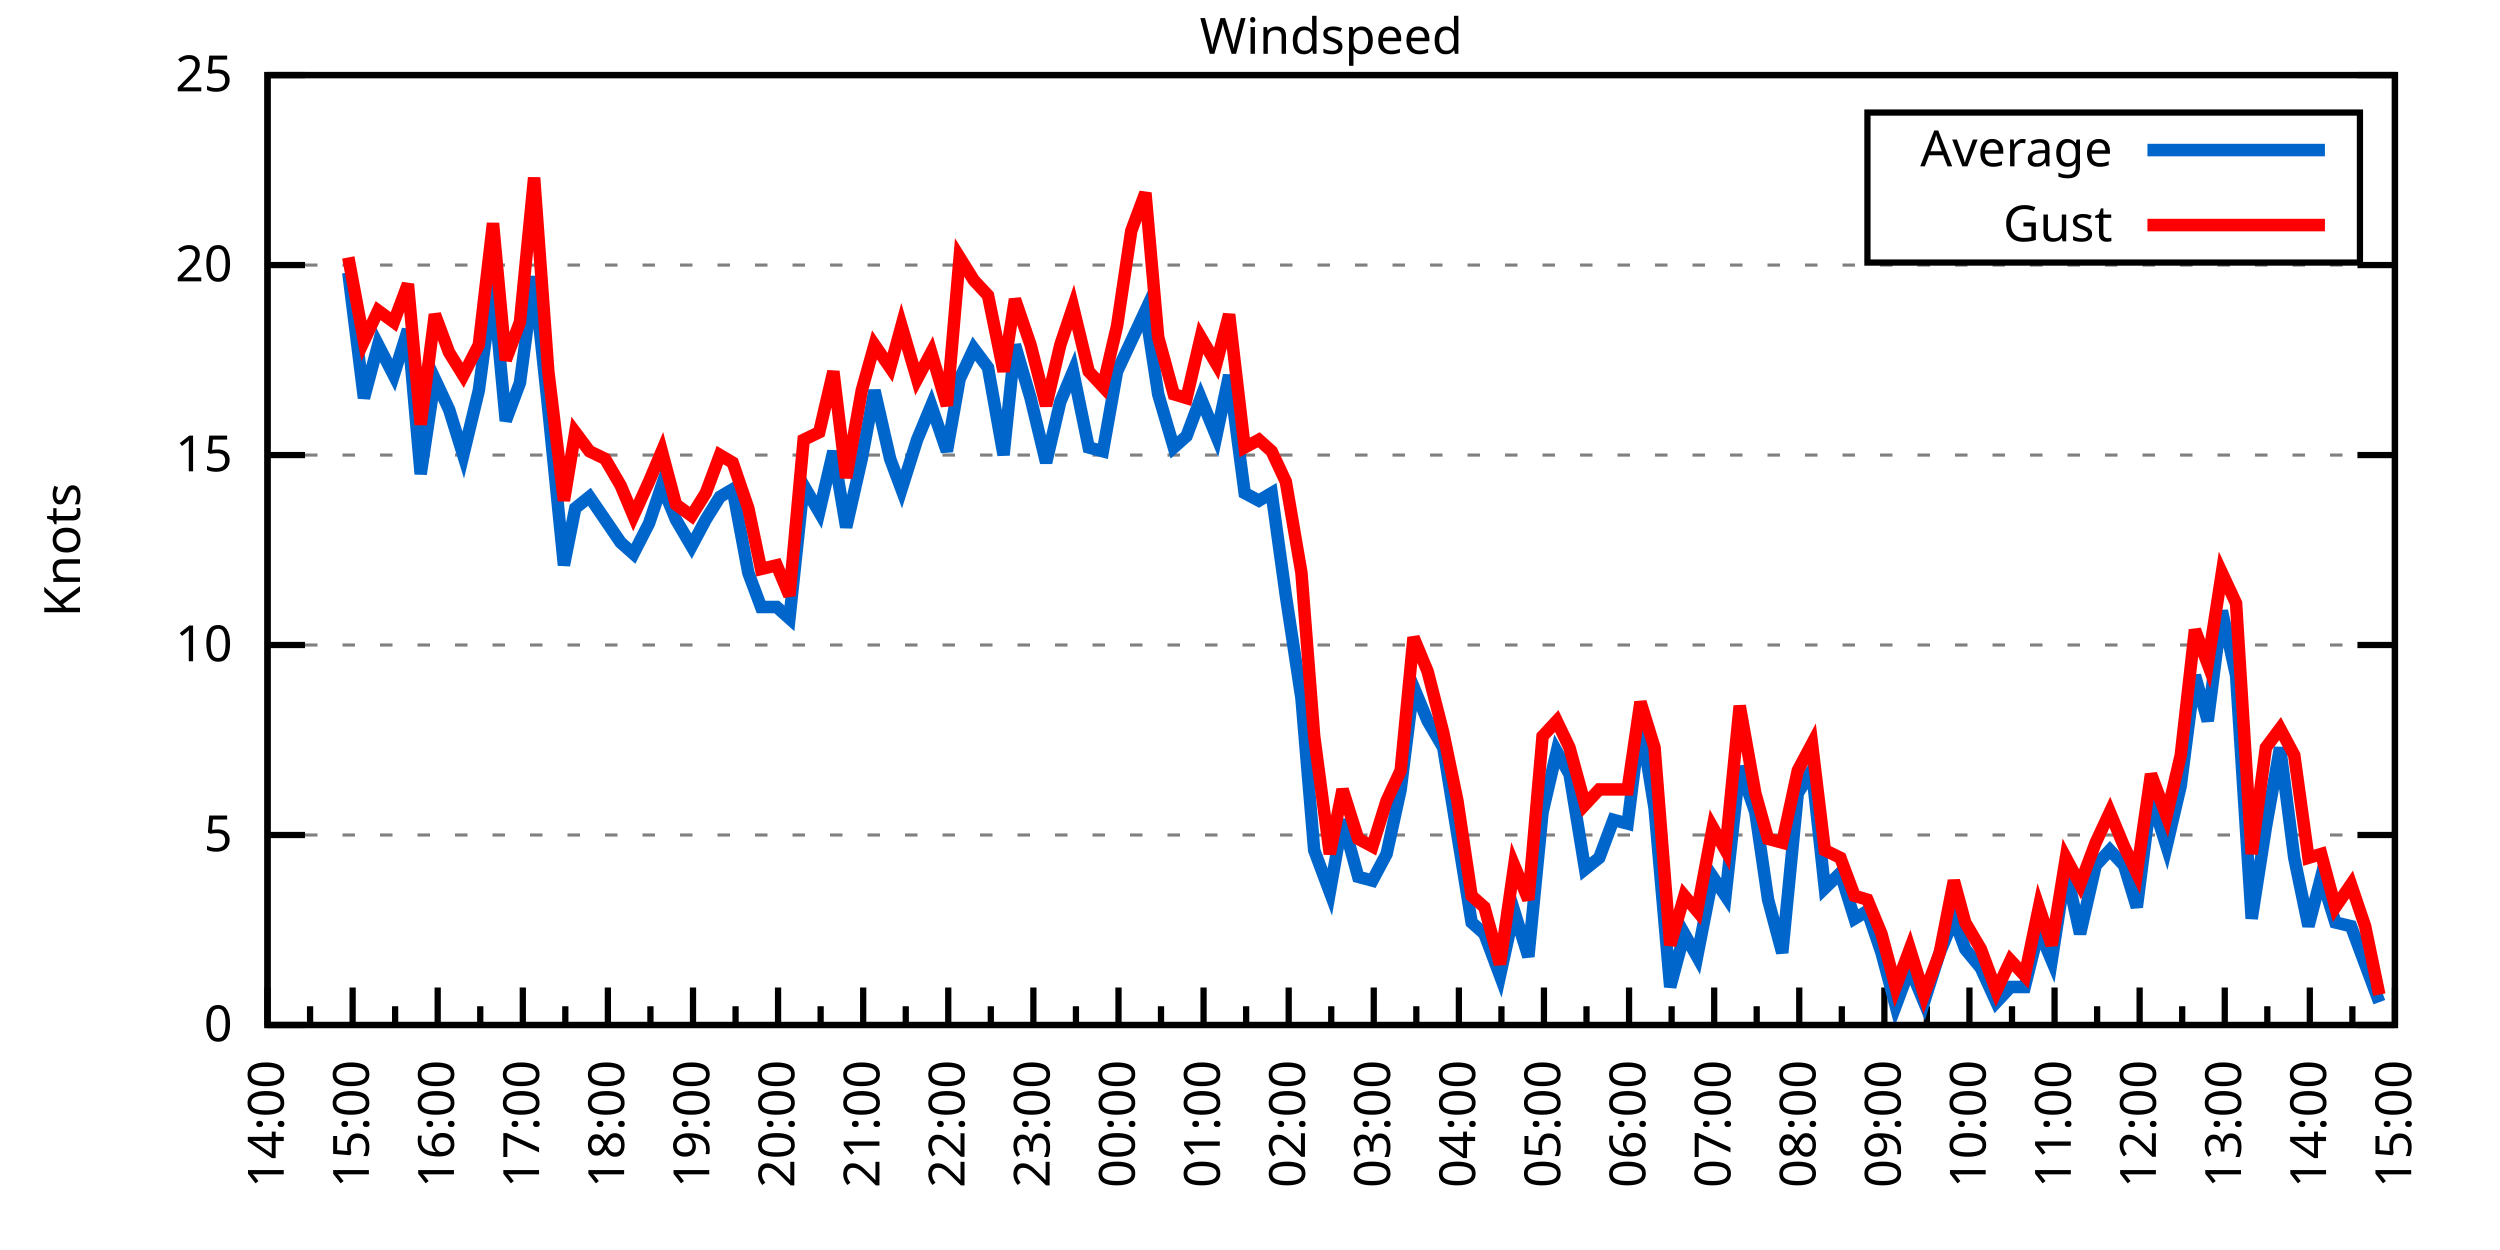
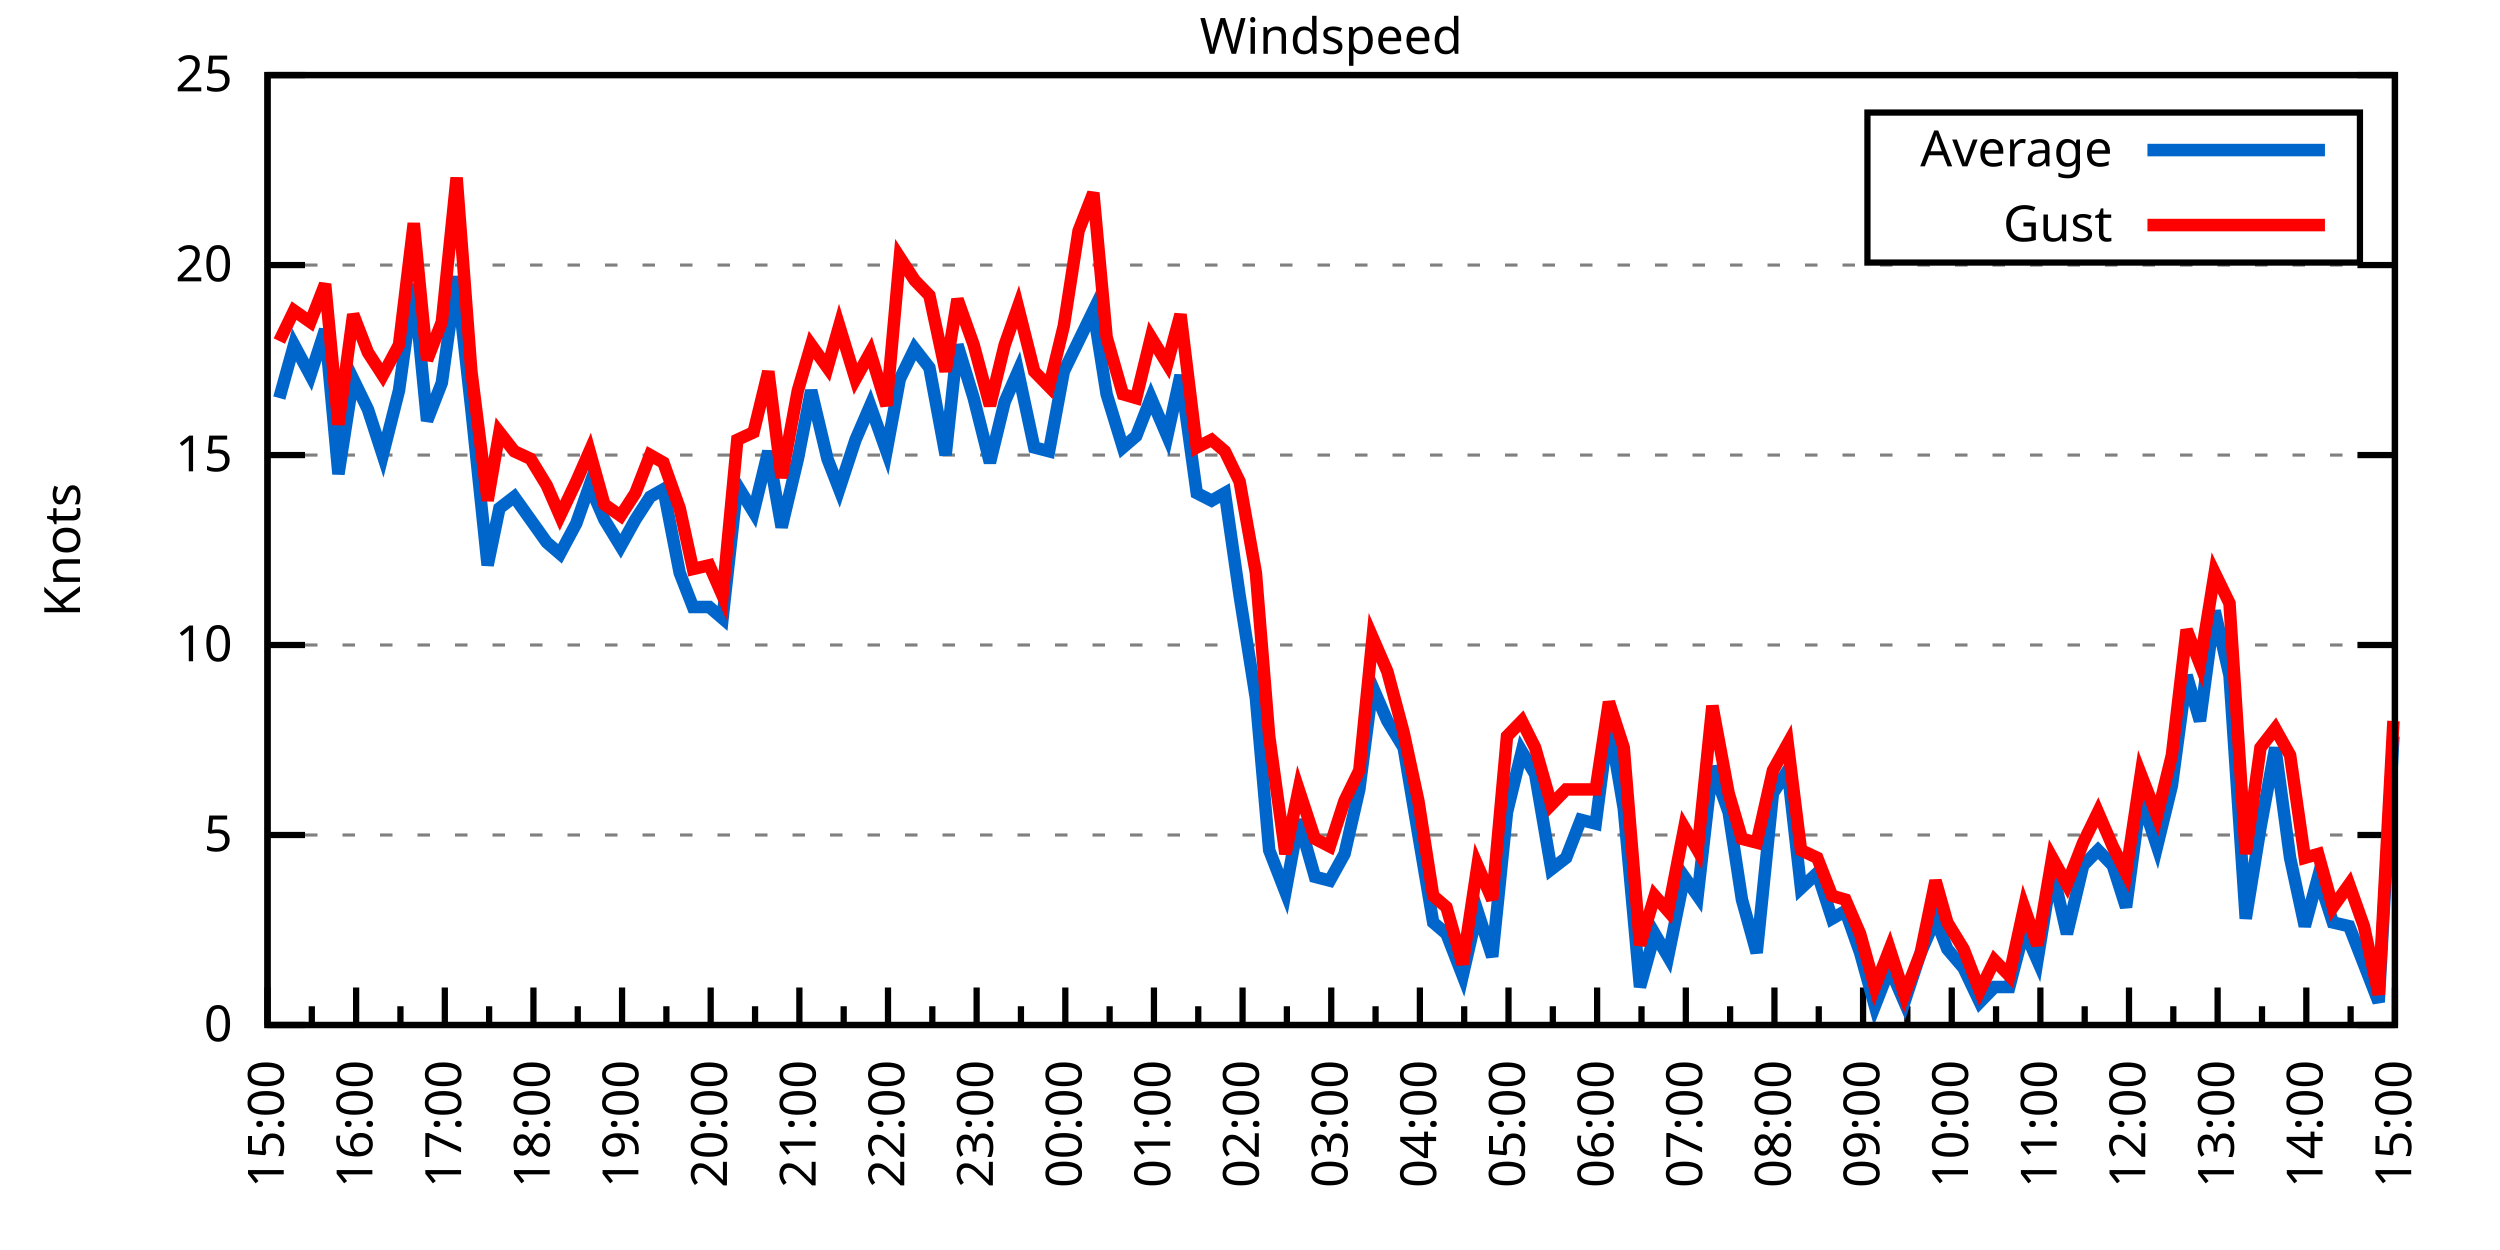
<svg xmlns="http://www.w3.org/2000/svg" xmlns:xlink="http://www.w3.org/1999/xlink" width="400" height="200" viewBox="0 0 400 200">
  <g id="gnuplot_canvas">
    <rect x="0" y="0" width="400" height="200" fill="none" />
    <defs>
      <circle id="gpDot" r="0.5" stroke-width="0.5" stroke="currentColor" />
      <path id="gpPt0" stroke-width="0.333" stroke="currentColor" d="M-1,0 h2 M0,-1 v2" />
      <path id="gpPt1" stroke-width="0.333" stroke="currentColor" d="M-1,-1 L1,1 M1,-1 L-1,1" />
      <path id="gpPt2" stroke-width="0.333" stroke="currentColor" d="M-1,0 L1,0 M0,-1 L0,1 M-1,-1 L1,1 M-1,1 L1,-1" />
      <rect id="gpPt3" stroke-width="0.333" stroke="currentColor" x="-1" y="-1" width="2" height="2" />
      <rect id="gpPt4" stroke-width="0.333" stroke="currentColor" fill="currentColor" x="-1" y="-1" width="2" height="2" />
      <circle id="gpPt5" stroke-width="0.333" stroke="currentColor" cx="0" cy="0" r="1" />
      <use xlink:href="#gpPt5" id="gpPt6" fill="currentColor" stroke="none" />
      <path id="gpPt7" stroke-width="0.333" stroke="currentColor" d="M0,-1.33 L-1.33,0.67 L1.33,0.67 z" />
      <use xlink:href="#gpPt7" id="gpPt8" fill="currentColor" stroke="none" />
      <use xlink:href="#gpPt7" id="gpPt9" stroke="currentColor" transform="rotate(180)" />
      <use xlink:href="#gpPt9" id="gpPt10" fill="currentColor" stroke="none" />
      <use xlink:href="#gpPt3" id="gpPt11" stroke="currentColor" transform="rotate(45)" />
      <use xlink:href="#gpPt11" id="gpPt12" fill="currentColor" stroke="none" />
      <path id="gpPt13" stroke-width="0.333" stroke="currentColor" d="M0,1.330 L1.265,0.411 L0.782,-1.067 L-0.782,-1.076 L-1.265,0.411 z" />
      <use xlink:href="#gpPt13" id="gpPt14" fill="currentColor" stroke="none" />
      <filter id="textbox" filterUnits="objectBoundingBox" x="0" y="0" height="1" width="1">
        <feFlood flood-color="white" flood-opacity="1" result="bgnd" />
        <feComposite in="SourceGraphic" in2="bgnd" operator="atop" />
      </filter>
      <filter id="greybox" filterUnits="objectBoundingBox" x="0" y="0" height="1" width="1">
        <feFlood flood-color="lightgrey" flood-opacity="1" result="grey" />
        <feComposite in="SourceGraphic" in2="grey" operator="atop" />
      </filter>
    </defs>
    <g fill="none" color="white" stroke="currentColor" stroke-width="1.00" stroke-linecap="butt" stroke-linejoin="miter">
</g>
    <g fill="none" color="black" stroke="currentColor" stroke-width="1.00" stroke-linecap="butt" stroke-linejoin="miter">
      <g stroke="none" shape-rendering="crispEdges">
        <polygon fill="rgb(255, 255, 255)" points="42.80,164.00 383.18,164.00 383.18,12.02 42.80,12.02 " />
      </g>
    </g>
    <g fill="none" color="black" stroke="currentColor" stroke-width="1.00" stroke-linecap="butt" stroke-linejoin="miter">
</g>
    <g fill="none" color="black" stroke="black" stroke-width="0.50" stroke-linecap="butt" stroke-linejoin="miter">
</g>
    <g fill="none" color="gray" stroke="currentColor" stroke-width="0.50" stroke-linecap="butt" stroke-linejoin="miter">
      <path stroke="gray" stroke-dasharray="2,4" class="gridline" d="M42.80,164.00 L383.19,164.00  " />
    </g>
    <g fill="none" color="gray" stroke="gray" stroke-width="1.00" stroke-linecap="butt" stroke-linejoin="miter">
</g>
    <g fill="none" color="black" stroke="currentColor" stroke-width="1.00" stroke-linecap="butt" stroke-linejoin="miter">
      <path stroke="black" d="M42.80,164.00 L48.80,164.00 M383.19,164.00 L377.19,164.00  " />
      <g transform="translate(37.20,166.60)" stroke="none" fill="black" font-family="Sans" font-size="8.00" text-anchor="end">
        <text>
          <tspan font-family="Sans"> 0</tspan>
        </text>
      </g>
    </g>
    <g fill="none" color="black" stroke="currentColor" stroke-width="1.00" stroke-linecap="butt" stroke-linejoin="miter">
</g>
    <g fill="none" color="black" stroke="black" stroke-width="0.50" stroke-linecap="butt" stroke-linejoin="miter">
</g>
    <g fill="none" color="gray" stroke="currentColor" stroke-width="0.50" stroke-linecap="butt" stroke-linejoin="miter">
      <path stroke="gray" stroke-dasharray="2,4" class="gridline" d="M42.80,133.60 L383.19,133.60  " />
    </g>
    <g fill="none" color="gray" stroke="gray" stroke-width="1.00" stroke-linecap="butt" stroke-linejoin="miter">
</g>
    <g fill="none" color="black" stroke="currentColor" stroke-width="1.00" stroke-linecap="butt" stroke-linejoin="miter">
      <path stroke="black" d="M42.80,133.60 L48.80,133.60 M383.19,133.60 L377.19,133.60  " />
      <g transform="translate(37.20,136.20)" stroke="none" fill="black" font-family="Sans" font-size="8.00" text-anchor="end">
        <text>
          <tspan font-family="Sans"> 5</tspan>
        </text>
      </g>
    </g>
    <g fill="none" color="black" stroke="currentColor" stroke-width="1.00" stroke-linecap="butt" stroke-linejoin="miter">
</g>
    <g fill="none" color="black" stroke="black" stroke-width="0.50" stroke-linecap="butt" stroke-linejoin="miter">
</g>
    <g fill="none" color="gray" stroke="currentColor" stroke-width="0.50" stroke-linecap="butt" stroke-linejoin="miter">
      <path stroke="gray" stroke-dasharray="2,4" class="gridline" d="M42.80,103.20 L383.19,103.20  " />
    </g>
    <g fill="none" color="gray" stroke="gray" stroke-width="1.00" stroke-linecap="butt" stroke-linejoin="miter">
</g>
    <g fill="none" color="black" stroke="currentColor" stroke-width="1.00" stroke-linecap="butt" stroke-linejoin="miter">
      <path stroke="black" d="M42.80,103.20 L48.80,103.20 M383.19,103.20 L377.19,103.20  " />
      <g transform="translate(37.20,105.80)" stroke="none" fill="black" font-family="Sans" font-size="8.00" text-anchor="end">
        <text>
          <tspan font-family="Sans"> 10</tspan>
        </text>
      </g>
    </g>
    <g fill="none" color="black" stroke="currentColor" stroke-width="1.00" stroke-linecap="butt" stroke-linejoin="miter">
</g>
    <g fill="none" color="black" stroke="black" stroke-width="0.50" stroke-linecap="butt" stroke-linejoin="miter">
</g>
    <g fill="none" color="gray" stroke="currentColor" stroke-width="0.50" stroke-linecap="butt" stroke-linejoin="miter">
      <path stroke="gray" stroke-dasharray="2,4" class="gridline" d="M42.80,72.81 L383.19,72.81  " />
    </g>
    <g fill="none" color="gray" stroke="gray" stroke-width="1.00" stroke-linecap="butt" stroke-linejoin="miter">
</g>
    <g fill="none" color="black" stroke="currentColor" stroke-width="1.00" stroke-linecap="butt" stroke-linejoin="miter">
      <path stroke="black" d="M42.80,72.81 L48.80,72.81 M383.19,72.81 L377.19,72.81  " />
      <g transform="translate(37.20,75.41)" stroke="none" fill="black" font-family="Sans" font-size="8.00" text-anchor="end">
        <text>
          <tspan font-family="Sans"> 15</tspan>
        </text>
      </g>
    </g>
    <g fill="none" color="black" stroke="currentColor" stroke-width="1.00" stroke-linecap="butt" stroke-linejoin="miter">
</g>
    <g fill="none" color="black" stroke="black" stroke-width="0.50" stroke-linecap="butt" stroke-linejoin="miter">
</g>
    <g fill="none" color="gray" stroke="currentColor" stroke-width="0.50" stroke-linecap="butt" stroke-linejoin="miter">
      <path stroke="gray" stroke-dasharray="2,4" class="gridline" d="M42.80,42.41 L383.19,42.41  " />
    </g>
    <g fill="none" color="gray" stroke="gray" stroke-width="1.00" stroke-linecap="butt" stroke-linejoin="miter">
</g>
    <g fill="none" color="black" stroke="currentColor" stroke-width="1.00" stroke-linecap="butt" stroke-linejoin="miter">
      <path stroke="black" d="M42.80,42.41 L48.80,42.41 M383.19,42.41 L377.19,42.41  " />
      <g transform="translate(37.20,45.01)" stroke="none" fill="black" font-family="Sans" font-size="8.00" text-anchor="end">
        <text>
          <tspan font-family="Sans"> 20</tspan>
        </text>
      </g>
    </g>
    <g fill="none" color="black" stroke="currentColor" stroke-width="1.00" stroke-linecap="butt" stroke-linejoin="miter">
</g>
    <g fill="none" color="black" stroke="black" stroke-width="0.50" stroke-linecap="butt" stroke-linejoin="miter">
</g>
    <g fill="none" color="gray" stroke="currentColor" stroke-width="0.50" stroke-linecap="butt" stroke-linejoin="miter">
      <path stroke="gray" stroke-dasharray="2,4" class="gridline" d="M42.80,12.01 L383.19,12.01  " />
    </g>
    <g fill="none" color="gray" stroke="gray" stroke-width="1.00" stroke-linecap="butt" stroke-linejoin="miter">
</g>
    <g fill="none" color="black" stroke="currentColor" stroke-width="1.00" stroke-linecap="butt" stroke-linejoin="miter">
      <path stroke="black" d="M42.80,12.01 L48.80,12.01 M383.19,12.01 L377.19,12.01  " />
      <g transform="translate(37.20,14.61)" stroke="none" fill="black" font-family="Sans" font-size="8.00" text-anchor="end">
        <text>
          <tspan font-family="Sans"> 25</tspan>
        </text>
      </g>
    </g>
    <g fill="none" color="black" stroke="currentColor" stroke-width="1.00" stroke-linecap="butt" stroke-linejoin="miter">
      <path stroke="black" d="M42.80,164.00 L42.80,158.00  " />
      <g transform="translate(45.40,169.60) rotate(270)" stroke="none" fill="black" font-family="Sans" font-size="8.00" text-anchor="end">
        <text>
+           <tspan font-family="Sans">15:00</tspan>
+         </text>
+       </g>
+     </g>
+     <g fill="none" color="black" stroke="currentColor" stroke-width="1.00" stroke-linecap="butt" stroke-linejoin="miter">
+       <path stroke="black" d="M49.89,164.00 L49.89,161.00 M56.98,164.00 L56.98,158.00  " />
+       <g transform="translate(59.58,169.60) rotate(270)" stroke="none" fill="black" font-family="Sans" font-size="8.00" text-anchor="end">
+         <text>
+           <tspan font-family="Sans">16:00</tspan>
+         </text>
+       </g>
+     </g>
+     <g fill="none" color="black" stroke="currentColor" stroke-width="1.00" stroke-linecap="butt" stroke-linejoin="miter">
+       <path stroke="black" d="M64.07,164.00 L64.07,161.00 M71.17,164.00 L71.17,158.00  " />
+       <g transform="translate(73.77,169.60) rotate(270)" stroke="none" fill="black" font-family="Sans" font-size="8.00" text-anchor="end">
+         <text>
+           <tspan font-family="Sans">17:00</tspan>
+         </text>
+       </g>
+     </g>
+     <g fill="none" color="black" stroke="currentColor" stroke-width="1.00" stroke-linecap="butt" stroke-linejoin="miter">
+       <path stroke="black" d="M78.26,164.00 L78.26,161.00 M85.35,164.00 L85.35,158.00  " />
+       <g transform="translate(87.95,169.60) rotate(270)" stroke="none" fill="black" font-family="Sans" font-size="8.00" text-anchor="end">
+         <text>
+           <tspan font-family="Sans">18:00</tspan>
+         </text>
+       </g>
+     </g>
+     <g fill="none" color="black" stroke="currentColor" stroke-width="1.00" stroke-linecap="butt" stroke-linejoin="miter">
+       <path stroke="black" d="M92.44,164.00 L92.44,161.00 M99.53,164.00 L99.53,158.00  " />
+       <g transform="translate(102.13,169.60) rotate(270)" stroke="none" fill="black" font-family="Sans" font-size="8.00" text-anchor="end">
+         <text>
+           <tspan font-family="Sans">19:00</tspan>
+         </text>
+       </g>
+     </g>
+     <g fill="none" color="black" stroke="currentColor" stroke-width="1.00" stroke-linecap="butt" stroke-linejoin="miter">
+       <path stroke="black" d="M106.62,164.00 L106.62,161.00 M113.71,164.00 L113.71,158.00  " />
+       <g transform="translate(116.31,169.60) rotate(270)" stroke="none" fill="black" font-family="Sans" font-size="8.00" text-anchor="end">
+         <text>
+           <tspan font-family="Sans">20:00</tspan>
+         </text>
+       </g>
+     </g>
+     <g fill="none" color="black" stroke="currentColor" stroke-width="1.00" stroke-linecap="butt" stroke-linejoin="miter">
+       <path stroke="black" d="M120.81,164.00 L120.81,161.00 M127.90,164.00 L127.90,158.00  " />
+       <g transform="translate(130.50,169.60) rotate(270)" stroke="none" fill="black" font-family="Sans" font-size="8.00" text-anchor="end">
+         <text>
+           <tspan font-family="Sans">21:00</tspan>
+         </text>
+       </g>
+     </g>
+     <g fill="none" color="black" stroke="currentColor" stroke-width="1.00" stroke-linecap="butt" stroke-linejoin="miter">
+       <path stroke="black" d="M134.99,164.00 L134.99,161.00 M142.08,164.00 L142.08,158.00  " />
+       <g transform="translate(144.68,169.60) rotate(270)" stroke="none" fill="black" font-family="Sans" font-size="8.00" text-anchor="end">
+         <text>
+           <tspan font-family="Sans">22:00</tspan>
+         </text>
+       </g>
+     </g>
+     <g fill="none" color="black" stroke="currentColor" stroke-width="1.00" stroke-linecap="butt" stroke-linejoin="miter">
+       <path stroke="black" d="M149.17,164.00 L149.17,161.00 M156.26,164.00 L156.26,158.00  " />
+       <g transform="translate(158.86,169.60) rotate(270)" stroke="none" fill="black" font-family="Sans" font-size="8.00" text-anchor="end">
+         <text>
+           <tspan font-family="Sans">23:00</tspan>
+         </text>
+       </g>
+     </g>
+     <g fill="none" color="black" stroke="currentColor" stroke-width="1.00" stroke-linecap="butt" stroke-linejoin="miter">
+       <path stroke="black" d="M163.35,164.00 L163.35,161.00 M170.45,164.00 L170.45,158.00  " />
+       <g transform="translate(173.05,169.60) rotate(270)" stroke="none" fill="black" font-family="Sans" font-size="8.00" text-anchor="end">
+         <text>
+           <tspan font-family="Sans">00:00</tspan>
+         </text>
+       </g>
+     </g>
+     <g fill="none" color="black" stroke="currentColor" stroke-width="1.00" stroke-linecap="butt" stroke-linejoin="miter">
+       <path stroke="black" d="M177.54,164.00 L177.54,161.00 M184.63,164.00 L184.63,158.00  " />
+       <g transform="translate(187.23,169.60) rotate(270)" stroke="none" fill="black" font-family="Sans" font-size="8.00" text-anchor="end">
+         <text>
+           <tspan font-family="Sans">01:00</tspan>
+         </text>
+       </g>
+     </g>
+     <g fill="none" color="black" stroke="currentColor" stroke-width="1.00" stroke-linecap="butt" stroke-linejoin="miter">
+       <path stroke="black" d="M191.72,164.00 L191.72,161.00 M198.81,164.00 L198.81,158.00  " />
+       <g transform="translate(201.41,169.60) rotate(270)" stroke="none" fill="black" font-family="Sans" font-size="8.00" text-anchor="end">
+         <text>
+           <tspan font-family="Sans">02:00</tspan>
+         </text>
+       </g>
+     </g>
+     <g fill="none" color="black" stroke="currentColor" stroke-width="1.00" stroke-linecap="butt" stroke-linejoin="miter">
+       <path stroke="black" d="M205.90,164.00 L205.90,161.00 M213.00,164.00 L213.00,158.00  " />
+       <g transform="translate(215.60,169.60) rotate(270)" stroke="none" fill="black" font-family="Sans" font-size="8.00" text-anchor="end">
+         <text>
+           <tspan font-family="Sans">03:00</tspan>
+         </text>
+       </g>
+     </g>
+     <g fill="none" color="black" stroke="currentColor" stroke-width="1.00" stroke-linecap="butt" stroke-linejoin="miter">
+       <path stroke="black" d="M220.09,164.00 L220.09,161.00 M227.18,164.00 L227.18,158.00  " />
+       <g transform="translate(229.78,169.60) rotate(270)" stroke="none" fill="black" font-family="Sans" font-size="8.00" text-anchor="end">
+         <text>
+           <tspan font-family="Sans">04:00</tspan>
+         </text>
+       </g>
+     </g>
+     <g fill="none" color="black" stroke="currentColor" stroke-width="1.00" stroke-linecap="butt" stroke-linejoin="miter">
+       <path stroke="black" d="M234.27,164.00 L234.27,161.00 M241.36,164.00 L241.36,158.00  " />
+       <g transform="translate(243.96,169.60) rotate(270)" stroke="none" fill="black" font-family="Sans" font-size="8.00" text-anchor="end">
+         <text>
+           <tspan font-family="Sans">05:00</tspan>
+         </text>
+       </g>
+     </g>
+     <g fill="none" color="black" stroke="currentColor" stroke-width="1.00" stroke-linecap="butt" stroke-linejoin="miter">
+       <path stroke="black" d="M248.45,164.00 L248.45,161.00 M255.54,164.00 L255.54,158.00  " />
+       <g transform="translate(258.14,169.60) rotate(270)" stroke="none" fill="black" font-family="Sans" font-size="8.00" text-anchor="end">
+         <text>
+           <tspan font-family="Sans">06:00</tspan>
+         </text>
+       </g>
+     </g>
+     <g fill="none" color="black" stroke="currentColor" stroke-width="1.00" stroke-linecap="butt" stroke-linejoin="miter">
+       <path stroke="black" d="M262.64,164.00 L262.64,161.00 M269.73,164.00 L269.73,158.00  " />
+       <g transform="translate(272.33,169.60) rotate(270)" stroke="none" fill="black" font-family="Sans" font-size="8.00" text-anchor="end">
+         <text>
+           <tspan font-family="Sans">07:00</tspan>
+         </text>
+       </g>
+     </g>
+     <g fill="none" color="black" stroke="currentColor" stroke-width="1.00" stroke-linecap="butt" stroke-linejoin="miter">
+       <path stroke="black" d="M276.82,164.00 L276.82,161.00 M283.91,164.00 L283.91,158.00  " />
+       <g transform="translate(286.51,169.60) rotate(270)" stroke="none" fill="black" font-family="Sans" font-size="8.00" text-anchor="end">
+         <text>
+           <tspan font-family="Sans">08:00</tspan>
+         </text>
+       </g>
+     </g>
+     <g fill="none" color="black" stroke="currentColor" stroke-width="1.00" stroke-linecap="butt" stroke-linejoin="miter">
+       <path stroke="black" d="M291.00,164.00 L291.00,161.00 M298.09,164.00 L298.09,158.00  " />
+       <g transform="translate(300.69,169.60) rotate(270)" stroke="none" fill="black" font-family="Sans" font-size="8.00" text-anchor="end">
+         <text>
+           <tspan font-family="Sans">09:00</tspan>
+         </text>
+       </g>
+     </g>
+     <g fill="none" color="black" stroke="currentColor" stroke-width="1.00" stroke-linecap="butt" stroke-linejoin="miter">
+       <path stroke="black" d="M305.18,164.00 L305.18,161.00 M312.28,164.00 L312.28,158.00  " />
+       <g transform="translate(314.88,169.60) rotate(270)" stroke="none" fill="black" font-family="Sans" font-size="8.00" text-anchor="end">
+         <text>
+           <tspan font-family="Sans">10:00</tspan>
+         </text>
+       </g>
+     </g>
+     <g fill="none" color="black" stroke="currentColor" stroke-width="1.00" stroke-linecap="butt" stroke-linejoin="miter">
+       <path stroke="black" d="M319.37,164.00 L319.37,161.00 M326.46,164.00 L326.46,158.00  " />
+       <g transform="translate(329.06,169.60) rotate(270)" stroke="none" fill="black" font-family="Sans" font-size="8.00" text-anchor="end">
+         <text>
+           <tspan font-family="Sans">11:00</tspan>
+         </text>
+       </g>
+     </g>
+     <g fill="none" color="black" stroke="currentColor" stroke-width="1.00" stroke-linecap="butt" stroke-linejoin="miter">
+       <path stroke="black" d="M333.55,164.00 L333.55,161.00 M340.64,164.00 L340.64,158.00  " />
+       <g transform="translate(343.24,169.60) rotate(270)" stroke="none" fill="black" font-family="Sans" font-size="8.00" text-anchor="end">
+         <text>
+           <tspan font-family="Sans">12:00</tspan>
+         </text>
+       </g>
+     </g>
+     <g fill="none" color="black" stroke="currentColor" stroke-width="1.00" stroke-linecap="butt" stroke-linejoin="miter">
+       <path stroke="black" d="M347.73,164.00 L347.73,161.00 M354.82,164.00 L354.82,158.00  " />
+       <g transform="translate(357.42,169.60) rotate(270)" stroke="none" fill="black" font-family="Sans" font-size="8.00" text-anchor="end">
+         <text>
+           <tspan font-family="Sans">13:00</tspan>
+         </text>
+       </g>
+     </g>
+     <g fill="none" color="black" stroke="currentColor" stroke-width="1.00" stroke-linecap="butt" stroke-linejoin="miter">
+       <path stroke="black" d="M361.92,164.00 L361.92,161.00 M369.01,164.00 L369.01,158.00  " />
+       <g transform="translate(371.61,169.60) rotate(270)" stroke="none" fill="black" font-family="Sans" font-size="8.00" text-anchor="end">
+         <text>
          <tspan font-family="Sans">14:00</tspan>
        </text>
      </g>
    </g>
    <g fill="none" color="black" stroke="currentColor" stroke-width="1.00" stroke-linecap="butt" stroke-linejoin="miter">
-       <path stroke="black" d="M49.61,164.00 L49.61,161.00 M56.42,164.00 L56.42,158.00  " />
-       <g transform="translate(59.02,169.60) rotate(270)" stroke="none" fill="black" font-family="Sans" font-size="8.00" text-anchor="end">
-         <text>
-           <tspan font-family="Sans">15:00</tspan>
-         </text>
-       </g>
-     </g>
-     <g fill="none" color="black" stroke="currentColor" stroke-width="1.00" stroke-linecap="butt" stroke-linejoin="miter">
-       <path stroke="black" d="M63.22,164.00 L63.22,161.00 M70.03,164.00 L70.03,158.00  " />
-       <g transform="translate(72.63,169.60) rotate(270)" stroke="none" fill="black" font-family="Sans" font-size="8.00" text-anchor="end">
-         <text>
-           <tspan font-family="Sans">16:00</tspan>
-         </text>
-       </g>
-     </g>
-     <g fill="none" color="black" stroke="currentColor" stroke-width="1.00" stroke-linecap="butt" stroke-linejoin="miter">
-       <path stroke="black" d="M76.84,164.00 L76.84,161.00 M83.65,164.00 L83.65,158.00  " />
-       <g transform="translate(86.25,169.60) rotate(270)" stroke="none" fill="black" font-family="Sans" font-size="8.00" text-anchor="end">
-         <text>
-           <tspan font-family="Sans">17:00</tspan>
-         </text>
-       </g>
-     </g>
-     <g fill="none" color="black" stroke="currentColor" stroke-width="1.00" stroke-linecap="butt" stroke-linejoin="miter">
-       <path stroke="black" d="M90.45,164.00 L90.45,161.00 M97.26,164.00 L97.26,158.00  " />
-       <g transform="translate(99.86,169.60) rotate(270)" stroke="none" fill="black" font-family="Sans" font-size="8.00" text-anchor="end">
-         <text>
-           <tspan font-family="Sans">18:00</tspan>
-         </text>
-       </g>
-     </g>
-     <g fill="none" color="black" stroke="currentColor" stroke-width="1.00" stroke-linecap="butt" stroke-linejoin="miter">
-       <path stroke="black" d="M104.07,164.00 L104.07,161.00 M110.88,164.00 L110.88,158.00  " />
-       <g transform="translate(113.48,169.60) rotate(270)" stroke="none" fill="black" font-family="Sans" font-size="8.00" text-anchor="end">
-         <text>
-           <tspan font-family="Sans">19:00</tspan>
-         </text>
-       </g>
-     </g>
-     <g fill="none" color="black" stroke="currentColor" stroke-width="1.00" stroke-linecap="butt" stroke-linejoin="miter">
-       <path stroke="black" d="M117.69,164.00 L117.69,161.00 M124.49,164.00 L124.49,158.00  " />
-       <g transform="translate(127.09,169.60) rotate(270)" stroke="none" fill="black" font-family="Sans" font-size="8.00" text-anchor="end">
-         <text>
-           <tspan font-family="Sans">20:00</tspan>
-         </text>
-       </g>
-     </g>
-     <g fill="none" color="black" stroke="currentColor" stroke-width="1.00" stroke-linecap="butt" stroke-linejoin="miter">
-       <path stroke="black" d="M131.30,164.00 L131.30,161.00 M138.11,164.00 L138.11,158.00  " />
-       <g transform="translate(140.71,169.60) rotate(270)" stroke="none" fill="black" font-family="Sans" font-size="8.00" text-anchor="end">
-         <text>
-           <tspan font-family="Sans">21:00</tspan>
-         </text>
-       </g>
-     </g>
-     <g fill="none" color="black" stroke="currentColor" stroke-width="1.00" stroke-linecap="butt" stroke-linejoin="miter">
-       <path stroke="black" d="M144.92,164.00 L144.92,161.00 M151.72,164.00 L151.72,158.00  " />
-       <g transform="translate(154.32,169.60) rotate(270)" stroke="none" fill="black" font-family="Sans" font-size="8.00" text-anchor="end">
-         <text>
-           <tspan font-family="Sans">22:00</tspan>
-         </text>
-       </g>
-     </g>
-     <g fill="none" color="black" stroke="currentColor" stroke-width="1.00" stroke-linecap="butt" stroke-linejoin="miter">
-       <path stroke="black" d="M158.53,164.00 L158.53,161.00 M165.34,164.00 L165.34,158.00  " />
-       <g transform="translate(167.94,169.60) rotate(270)" stroke="none" fill="black" font-family="Sans" font-size="8.00" text-anchor="end">
-         <text>
-           <tspan font-family="Sans">23:00</tspan>
-         </text>
-       </g>
-     </g>
-     <g fill="none" color="black" stroke="currentColor" stroke-width="1.00" stroke-linecap="butt" stroke-linejoin="miter">
-       <path stroke="black" d="M172.15,164.00 L172.15,161.00 M178.96,164.00 L178.96,158.00  " />
-       <g transform="translate(181.56,169.60) rotate(270)" stroke="none" fill="black" font-family="Sans" font-size="8.00" text-anchor="end">
-         <text>
-           <tspan font-family="Sans">00:00</tspan>
-         </text>
-       </g>
-     </g>
-     <g fill="none" color="black" stroke="currentColor" stroke-width="1.00" stroke-linecap="butt" stroke-linejoin="miter">
-       <path stroke="black" d="M185.76,164.00 L185.76,161.00 M192.57,164.00 L192.57,158.00  " />
-       <g transform="translate(195.17,169.60) rotate(270)" stroke="none" fill="black" font-family="Sans" font-size="8.00" text-anchor="end">
-         <text>
-           <tspan font-family="Sans">01:00</tspan>
-         </text>
-       </g>
-     </g>
-     <g fill="none" color="black" stroke="currentColor" stroke-width="1.00" stroke-linecap="butt" stroke-linejoin="miter">
-       <path stroke="black" d="M199.38,164.00 L199.38,161.00 M206.19,164.00 L206.19,158.00  " />
-       <g transform="translate(208.79,169.60) rotate(270)" stroke="none" fill="black" font-family="Sans" font-size="8.00" text-anchor="end">
-         <text>
-           <tspan font-family="Sans">02:00</tspan>
-         </text>
-       </g>
-     </g>
-     <g fill="none" color="black" stroke="currentColor" stroke-width="1.00" stroke-linecap="butt" stroke-linejoin="miter">
-       <path stroke="black" d="M213.00,164.00 L213.00,161.00 M219.80,164.00 L219.80,158.00  " />
-       <g transform="translate(222.40,169.60) rotate(270)" stroke="none" fill="black" font-family="Sans" font-size="8.00" text-anchor="end">
-         <text>
-           <tspan font-family="Sans">03:00</tspan>
-         </text>
-       </g>
-     </g>
-     <g fill="none" color="black" stroke="currentColor" stroke-width="1.00" stroke-linecap="butt" stroke-linejoin="miter">
-       <path stroke="black" d="M226.61,164.00 L226.61,161.00 M233.42,164.00 L233.42,158.00  " />
-       <g transform="translate(236.02,169.60) rotate(270)" stroke="none" fill="black" font-family="Sans" font-size="8.00" text-anchor="end">
-         <text>
-           <tspan font-family="Sans">04:00</tspan>
-         </text>
-       </g>
-     </g>
-     <g fill="none" color="black" stroke="currentColor" stroke-width="1.00" stroke-linecap="butt" stroke-linejoin="miter">
-       <path stroke="black" d="M240.23,164.00 L240.23,161.00 M247.03,164.00 L247.03,158.00  " />
-       <g transform="translate(249.63,169.60) rotate(270)" stroke="none" fill="black" font-family="Sans" font-size="8.00" text-anchor="end">
-         <text>
-           <tspan font-family="Sans">05:00</tspan>
-         </text>
-       </g>
-     </g>
-     <g fill="none" color="black" stroke="currentColor" stroke-width="1.00" stroke-linecap="butt" stroke-linejoin="miter">
-       <path stroke="black" d="M253.84,164.00 L253.84,161.00 M260.65,164.00 L260.65,158.00  " />
-       <g transform="translate(263.25,169.60) rotate(270)" stroke="none" fill="black" font-family="Sans" font-size="8.00" text-anchor="end">
-         <text>
-           <tspan font-family="Sans">06:00</tspan>
-         </text>
-       </g>
-     </g>
-     <g fill="none" color="black" stroke="currentColor" stroke-width="1.00" stroke-linecap="butt" stroke-linejoin="miter">
-       <path stroke="black" d="M267.46,164.00 L267.46,161.00 M274.27,164.00 L274.27,158.00  " />
-       <g transform="translate(276.87,169.60) rotate(270)" stroke="none" fill="black" font-family="Sans" font-size="8.00" text-anchor="end">
-         <text>
-           <tspan font-family="Sans">07:00</tspan>
-         </text>
-       </g>
-     </g>
-     <g fill="none" color="black" stroke="currentColor" stroke-width="1.00" stroke-linecap="butt" stroke-linejoin="miter">
-       <path stroke="black" d="M281.07,164.00 L281.07,161.00 M287.88,164.00 L287.88,158.00  " />
-       <g transform="translate(290.48,169.60) rotate(270)" stroke="none" fill="black" font-family="Sans" font-size="8.00" text-anchor="end">
-         <text>
-           <tspan font-family="Sans">08:00</tspan>
-         </text>
-       </g>
-     </g>
-     <g fill="none" color="black" stroke="currentColor" stroke-width="1.00" stroke-linecap="butt" stroke-linejoin="miter">
-       <path stroke="black" d="M294.69,164.00 L294.69,161.00 M301.50,164.00 L301.50,158.00  " />
-       <g transform="translate(304.10,169.60) rotate(270)" stroke="none" fill="black" font-family="Sans" font-size="8.00" text-anchor="end">
-         <text>
-           <tspan font-family="Sans">09:00</tspan>
-         </text>
-       </g>
-     </g>
-     <g fill="none" color="black" stroke="currentColor" stroke-width="1.00" stroke-linecap="butt" stroke-linejoin="miter">
-       <path stroke="black" d="M308.30,164.00 L308.30,161.00 M315.11,164.00 L315.11,158.00  " />
-       <g transform="translate(317.71,169.60) rotate(270)" stroke="none" fill="black" font-family="Sans" font-size="8.00" text-anchor="end">
-         <text>
-           <tspan font-family="Sans">10:00</tspan>
-         </text>
-       </g>
-     </g>
-     <g fill="none" color="black" stroke="currentColor" stroke-width="1.00" stroke-linecap="butt" stroke-linejoin="miter">
-       <path stroke="black" d="M321.92,164.00 L321.92,161.00 M328.73,164.00 L328.73,158.00  " />
-       <g transform="translate(331.33,169.60) rotate(270)" stroke="none" fill="black" font-family="Sans" font-size="8.00" text-anchor="end">
-         <text>
-           <tspan font-family="Sans">11:00</tspan>
-         </text>
-       </g>
-     </g>
-     <g fill="none" color="black" stroke="currentColor" stroke-width="1.00" stroke-linecap="butt" stroke-linejoin="miter">
-       <path stroke="black" d="M335.54,164.00 L335.54,161.00 M342.34,164.00 L342.34,158.00  " />
-       <g transform="translate(344.94,169.60) rotate(270)" stroke="none" fill="black" font-family="Sans" font-size="8.00" text-anchor="end">
-         <text>
-           <tspan font-family="Sans">12:00</tspan>
-         </text>
-       </g>
-     </g>
-     <g fill="none" color="black" stroke="currentColor" stroke-width="1.00" stroke-linecap="butt" stroke-linejoin="miter">
-       <path stroke="black" d="M349.15,164.00 L349.15,161.00 M355.96,164.00 L355.96,158.00  " />
-       <g transform="translate(358.56,169.60) rotate(270)" stroke="none" fill="black" font-family="Sans" font-size="8.00" text-anchor="end">
-         <text>
-           <tspan font-family="Sans">13:00</tspan>
-         </text>
-       </g>
-     </g>
-     <g fill="none" color="black" stroke="currentColor" stroke-width="1.00" stroke-linecap="butt" stroke-linejoin="miter">
-       <path stroke="black" d="M362.77,164.00 L362.77,161.00 M369.57,164.00 L369.57,158.00  " />
-       <g transform="translate(372.17,169.60) rotate(270)" stroke="none" fill="black" font-family="Sans" font-size="8.00" text-anchor="end">
-         <text>
-           <tspan font-family="Sans">14:00</tspan>
-         </text>
-       </g>
-     </g>
-     <g fill="none" color="black" stroke="currentColor" stroke-width="1.00" stroke-linecap="butt" stroke-linejoin="miter">
-       <path stroke="black" d="M376.38,164.00 L376.38,161.00 M383.19,164.00 L383.19,158.00  " />
+       <path stroke="black" d="M376.10,164.00 L376.10,161.00 M383.19,164.00 L383.19,158.00  " />
      <g transform="translate(385.79,169.60) rotate(270)" stroke="none" fill="black" font-family="Sans" font-size="8.00" text-anchor="end">
        <text>
          <tspan font-family="Sans">15:00</tspan>
        </text>
      </g>
    </g>
    <g fill="none" color="black" stroke="currentColor" stroke-width="1.00" stroke-linecap="butt" stroke-linejoin="miter">
</g>
    <g fill="none" color="black" stroke="currentColor" stroke-width="1.00" stroke-linecap="butt" stroke-linejoin="miter">
      <path stroke="black" d="M42.80,12.01 L42.80,164.00 L383.19,164.00 L383.19,12.01 L42.80,12.01 Z  " />
    </g>
    <g fill="none" color="black" stroke="currentColor" stroke-width="1.00" stroke-linecap="butt" stroke-linejoin="miter">
      <g transform="translate(12.80,88.01) rotate(270)" stroke="none" fill="black" font-family="Sans" font-size="8.00" text-anchor="middle">
        <text>
          <tspan font-family="Sans">Knots</tspan>
        </text>
      </g>
    </g>
    <g fill="none" color="black" stroke="currentColor" stroke-width="1.00" stroke-linecap="butt" stroke-linejoin="miter">
</g>
    <g fill="none" color="black" stroke="currentColor" stroke-width="1.00" stroke-linecap="butt" stroke-linejoin="miter">
      <path stroke="black" d="M298.79,42.01 L298.79,18.01 L377.59,18.01 L377.59,42.01 L298.79,42.01 Z  " />
    </g>
    <g id="Windspeed_plot_1">
      <g fill="none" color="white" stroke="black" stroke-width="2.00" stroke-linecap="butt" stroke-linejoin="miter">
</g>
      <g fill="none" color="black" stroke="currentColor" stroke-width="2.00" stroke-linecap="butt" stroke-linejoin="miter">
        <g transform="translate(337.99,26.61)" stroke="none" fill="black" font-family="Sans" font-size="8.00" text-anchor="end">
          <text>
            <tspan font-family="Sans">Average</tspan>
          </text>
        </g>
      </g>
      <g fill="none" color="black" stroke="currentColor" stroke-width="2.00" stroke-linecap="butt" stroke-linejoin="miter">
-         <path stroke="rgb(  0, 102, 204)" d="M343.59,24.01 L371.99,24.01 M55.73,43.62 L58.23,63.69 L60.50,55.18 L63.00,60.04 L65.27,52.74 L67.31,75.85   L69.58,60.65 L71.85,65.51 L74.12,72.81 L76.61,62.47 L78.88,45.45 L80.92,67.33 L83.19,61.25 L85.46,44.23   L87.73,65.51 L90.23,90.44 L92.04,81.32 L94.31,79.49 L96.81,83.14 L99.30,86.79 L101.35,88.61 L103.84,83.75   L105.89,77.67 L108.15,83.14 L110.65,87.40 L112.92,83.14 L115.19,79.49 L117.23,78.28 L119.73,91.65 L121.77,97.12   L124.27,97.12 L126.31,98.95 L128.58,77.67 L131.07,81.93 L133.34,72.20 L135.39,84.36 L137.88,73.41 L139.92,62.47   L142.42,73.41 L144.24,78.28 L146.73,70.37 L149.00,64.90 L151.50,72.20 L153.54,60.65 L155.81,55.78 L158.08,58.82   L160.57,72.81 L162.39,55.18 L164.89,63.69 L167.38,74.02 L169.65,64.29 L171.69,59.43 L174.19,71.59 L176.46,72.20   L178.73,59.43 L181.00,54.57 L183.27,49.70 L185.31,63.08 L187.81,71.59 L189.85,69.77 L192.12,63.69 L194.61,69.77   L196.66,60.04 L199.15,78.89 L201.42,80.10 L203.46,78.89 L205.73,95.30 L208.23,111.72 L210.27,136.03 L212.77,142.72   L214.81,131.17 L217.31,140.29 L219.58,140.90 L221.85,136.64 L224.11,126.31 L226.16,109.89 L228.43,115.36 L230.92,119.62   L233.19,133.60 L235.46,147.59 L237.50,149.41 L240.00,156.10 L242.27,145.76 L244.54,153.06 L246.81,129.95 L249.08,120.23   L251.12,123.87 L253.61,139.07 L255.88,137.25 L258.15,131.17 L260.42,131.78 L262.47,115.36 L264.73,129.35 L267.23,157.92   L269.50,149.41 L271.54,153.06 L274.04,140.29 L276.08,143.33 L278.35,122.66 L280.85,129.95 L282.89,143.94 L285.16,152.45   L287.65,126.91 L289.92,123.27 L291.97,142.11 L294.46,139.68 L296.73,146.98 L298.77,145.76 L301.04,152.45 L303.31,160.96   L305.58,154.88 L307.85,160.35 L310.35,152.45 L312.62,146.98 L314.43,151.84 L316.93,154.88 L319.42,160.35 L321.69,157.92   L323.96,157.92 L326.23,148.80 L328.27,153.66 L330.54,139.07 L332.81,149.41 L335.31,138.47 L337.58,136.03 L339.85,138.47   L341.89,145.15 L344.16,127.52 L346.65,135.43 L348.92,125.70 L351.19,108.07 L353.24,115.36 L355.50,97.73 L357.77,108.07   L360.27,146.98 L362.54,132.39 L364.81,119.62 L367.08,137.25 L369.35,148.19 L371.39,140.29 L373.66,147.59 L376.16,148.19   L378.42,154.27 L380.69,160.35  " />
+         <path stroke="rgb(  0, 102, 204)" d="M343.59,24.01 L371.99,24.01 M44.69,63.69 L47.05,55.18 L49.66,60.04 L52.02,52.74 L54.15,75.85 L56.51,60.65   L58.87,65.51 L61.24,72.81 L63.84,62.47 L66.20,45.45 L68.33,67.33 L70.69,61.25 L73.06,44.23 L75.42,65.51   L78.02,90.44 L79.91,81.32 L82.28,79.49 L84.88,83.14 L87.48,86.79 L89.60,88.61 L92.20,83.75 L94.33,77.67   L96.70,83.14 L99.30,87.40 L101.66,83.14 L104.02,79.49 L106.15,78.28 L108.75,91.65 L110.88,97.12 L113.48,97.12   L115.61,98.95 L117.97,77.67 L120.57,81.93 L122.93,72.20 L125.06,84.36 L127.66,73.41 L129.79,62.47 L132.39,73.41   L134.28,78.28 L136.88,70.37 L139.24,64.90 L141.84,72.20 L143.97,60.65 L146.34,55.78 L148.70,58.82 L151.30,72.81   L153.19,55.18 L155.79,63.69 L158.39,74.02 L160.75,64.29 L162.88,59.43 L165.48,71.59 L167.85,72.20 L170.21,59.43   L172.57,54.57 L174.94,49.70 L177.06,63.08 L179.67,71.59 L181.79,69.77 L184.16,63.69 L186.76,69.77 L188.88,60.04   L191.48,78.89 L193.85,80.10 L195.98,78.89 L198.34,95.30 L200.94,111.72 L203.07,136.03 L205.67,142.72 L207.79,131.17   L210.39,140.29 L212.76,140.90 L215.12,136.64 L217.49,126.31 L219.61,109.89 L221.98,115.36 L224.58,119.62 L226.94,133.60   L229.31,147.59 L231.43,149.41 L234.03,156.10 L236.40,145.76 L238.76,153.06 L241.12,129.95 L243.49,120.23 L245.62,123.87   L248.22,139.07 L250.58,137.25 L252.94,131.17 L255.31,131.78 L257.43,115.36 L259.80,129.35 L262.40,157.92 L264.76,149.41   L266.89,153.06 L269.49,140.29 L271.62,143.33 L273.98,122.66 L276.58,129.95 L278.71,143.94 L281.07,152.45 L283.67,126.91   L286.04,123.27 L288.16,142.11 L290.76,139.68 L293.13,146.98 L295.26,145.76 L297.62,152.45 L299.98,160.96 L302.35,154.88   L304.71,160.35 L307.31,152.45 L309.68,146.98 L311.57,151.84 L314.17,154.88 L316.77,160.35 L319.13,157.92 L321.49,157.92   L323.86,148.80 L325.99,153.66 L328.35,139.07 L330.71,149.41 L333.31,138.47 L335.68,136.03 L338.04,138.47 L340.17,145.15   L342.53,127.52 L345.13,135.43 L347.50,125.70 L349.86,108.07 L351.99,115.36 L354.35,97.73 L356.72,108.07 L359.32,146.98   L361.68,132.39 L364.04,119.62 L366.41,137.25 L368.77,148.19 L370.90,140.29 L373.26,147.59 L375.86,148.19 L378.23,154.27   L380.59,160.35 L382.95,117.80  " />
      </g>
    </g>
    <g id="Windspeed_plot_2">
      <g fill="none" color="black" stroke="currentColor" stroke-width="2.00" stroke-linecap="butt" stroke-linejoin="miter">
        <g transform="translate(337.99,38.61)" stroke="none" fill="black" font-family="Sans" font-size="8.00" text-anchor="end">
          <text>
            <tspan font-family="Sans">Gust</tspan>
          </text>
        </g>
      </g>
      <g fill="none" color="black" stroke="currentColor" stroke-width="2.00" stroke-linecap="butt" stroke-linejoin="miter">
-         <path stroke="rgb(255,   0,   0)" d="M343.59,36.01 L371.99,36.01 M55.73,41.19 L58.23,54.57 L60.50,49.70 L63.00,51.53 L65.27,45.45 L67.31,67.94   L69.58,50.31 L71.85,56.39 L74.12,60.04 L76.61,55.18 L78.88,35.72 L80.92,57.61 L83.19,51.53 L85.46,28.42   L87.73,59.43 L90.23,80.10 L92.04,69.16 L94.31,72.20 L96.81,73.41 L99.30,77.67 L101.35,82.53 L103.84,77.06   L105.89,72.20 L108.15,80.71 L110.65,82.53 L112.92,78.89 L115.19,72.81 L117.23,74.02 L119.73,81.32 L121.77,91.04   L124.27,90.44 L126.31,95.30 L128.58,70.37 L131.07,69.16 L133.34,59.43 L135.39,76.45 L137.88,62.47 L139.92,55.18   L142.42,58.82 L144.24,52.14 L146.73,60.65 L149.00,56.39 L151.50,64.90 L153.54,41.19 L155.81,44.84 L158.08,47.27   L160.57,59.43 L162.39,47.88 L164.89,55.18 L167.38,64.90 L169.65,55.18 L171.69,49.10 L174.19,59.43 L176.46,61.86   L178.73,52.14 L181.00,36.94 L183.27,30.86 L185.31,53.96 L187.81,63.08 L189.85,63.69 L192.12,53.96 L194.61,58.21   L196.66,50.31 L199.15,71.59 L201.42,70.37 L203.46,72.20 L205.73,77.06 L208.23,91.65 L210.27,117.80 L212.77,136.64   L214.81,126.31 L217.31,134.21 L219.58,135.43 L221.85,128.13 L224.11,123.27 L226.16,101.99 L228.43,107.46 L230.92,117.19   L233.19,128.13 L235.46,143.33 L237.50,145.15 L240.00,154.27 L242.27,138.47 L244.54,143.94 L246.81,117.80 L249.08,115.36   L251.12,119.62 L253.61,128.74 L255.88,126.31 L258.15,126.31 L260.42,126.31 L262.47,112.32 L264.73,119.62 L267.23,151.23   L269.50,143.33 L271.54,145.76 L274.04,132.39 L276.08,136.03 L278.35,112.93 L280.85,126.91 L282.89,134.21 L285.16,134.82   L287.65,123.27 L289.92,119.01 L291.97,136.03 L294.46,137.25 L296.73,143.33 L298.77,143.94 L301.04,149.41 L303.31,157.92   L305.58,151.84 L307.85,159.14 L310.35,152.45 L312.62,140.90 L314.43,147.59 L316.93,151.84 L319.42,158.53 L321.69,153.66   L323.96,156.10 L326.23,145.15 L328.27,151.23 L330.54,137.25 L332.81,141.51 L335.31,134.82 L337.58,129.95 L339.85,135.43   L341.89,139.68 L344.16,123.87 L346.65,130.56 L348.92,120.83 L351.19,100.77 L353.24,106.24 L355.50,91.65 L357.77,96.52   L360.27,136.64 L362.54,119.62 L364.81,116.58 L367.08,120.83 L369.35,137.25 L371.39,136.64 L373.66,145.15 L376.16,141.51   L378.42,148.19 L380.69,159.14  " />
+         <path stroke="rgb(255,   0,   0)" d="M343.59,36.01 L371.99,36.01 M44.69,54.57 L47.05,49.70 L49.66,51.53 L52.02,45.45 L54.15,67.94 L56.51,50.31   L58.87,56.39 L61.24,60.04 L63.84,55.18 L66.20,35.72 L68.33,57.61 L70.69,51.53 L73.06,28.42 L75.42,59.43   L78.02,80.10 L79.91,69.16 L82.28,72.20 L84.88,73.41 L87.48,77.67 L89.60,82.53 L92.20,77.06 L94.33,72.20   L96.70,80.71 L99.30,82.53 L101.66,78.89 L104.02,72.81 L106.15,74.02 L108.75,81.32 L110.88,91.04 L113.48,90.44   L115.61,95.30 L117.97,70.37 L120.57,69.16 L122.93,59.43 L125.06,76.45 L127.66,62.47 L129.79,55.18 L132.39,58.82   L134.28,52.14 L136.88,60.65 L139.24,56.39 L141.84,64.90 L143.97,41.19 L146.34,44.84 L148.70,47.27 L151.30,59.43   L153.19,47.88 L155.79,55.18 L158.39,64.90 L160.75,55.18 L162.88,49.10 L165.48,59.43 L167.85,61.86 L170.21,52.14   L172.57,36.94 L174.94,30.86 L177.06,53.96 L179.67,63.08 L181.79,63.69 L184.16,53.96 L186.76,58.21 L188.88,50.31   L191.48,71.59 L193.85,70.37 L195.98,72.20 L198.34,77.06 L200.94,91.65 L203.07,117.80 L205.67,136.64 L207.79,126.31   L210.39,134.21 L212.76,135.43 L215.12,128.13 L217.49,123.27 L219.61,101.99 L221.98,107.46 L224.58,117.19 L226.94,128.13   L229.31,143.33 L231.43,145.15 L234.03,154.27 L236.40,138.47 L238.76,143.94 L241.12,117.80 L243.49,115.36 L245.62,119.62   L248.22,128.74 L250.58,126.31 L252.94,126.31 L255.31,126.31 L257.43,112.32 L259.80,119.62 L262.40,151.23 L264.76,143.33   L266.89,145.76 L269.49,132.39 L271.62,136.03 L273.98,112.93 L276.58,126.91 L278.71,134.21 L281.07,134.82 L283.67,123.27   L286.04,119.01 L288.16,136.03 L290.76,137.25 L293.13,143.33 L295.26,143.94 L297.62,149.41 L299.98,157.92 L302.35,151.84   L304.71,159.14 L307.31,152.45 L309.68,140.90 L311.57,147.59 L314.17,151.84 L316.77,158.53 L319.13,153.66 L321.49,156.10   L323.86,145.15 L325.99,151.23 L328.35,137.25 L330.71,141.51 L333.31,134.82 L335.68,129.95 L338.04,135.43 L340.17,139.68   L342.53,123.87 L345.13,130.56 L347.50,120.83 L349.86,100.77 L351.99,106.24 L354.35,91.65 L356.72,96.52 L359.32,136.64   L361.68,119.62 L364.04,116.58 L366.41,120.83 L368.77,137.25 L370.90,136.64 L373.26,145.15 L375.86,141.51 L378.23,148.19   L380.59,159.14 L382.95,115.36  " />
      </g>
    </g>
    <g fill="none" color="black" stroke="currentColor" stroke-width="2.00" stroke-linecap="butt" stroke-linejoin="miter">
</g>
    <g fill="none" color="black" stroke="black" stroke-width="1.00" stroke-linecap="butt" stroke-linejoin="miter">
</g>
    <g fill="none" color="black" stroke="currentColor" stroke-width="1.00" stroke-linecap="butt" stroke-linejoin="miter">
      <path stroke="black" d="M42.80,12.01 L42.80,164.00 L383.19,164.00 L383.19,12.01 L42.80,12.01 Z  " />
    </g>
    <g fill="none" color="black" stroke="currentColor" stroke-width="1.00" stroke-linecap="butt" stroke-linejoin="miter">
      <g transform="translate(212.99,8.61)" stroke="none" fill="black" font-family="Sans" font-size="8.00" text-anchor="middle">
        <text>
          <tspan font-family="Sans">Windspeed</tspan>
        </text>
      </g>
    </g>
    <g fill="none" color="black" stroke="currentColor" stroke-width="1.00" stroke-linecap="butt" stroke-linejoin="miter">
</g>
  </g>
</svg>
